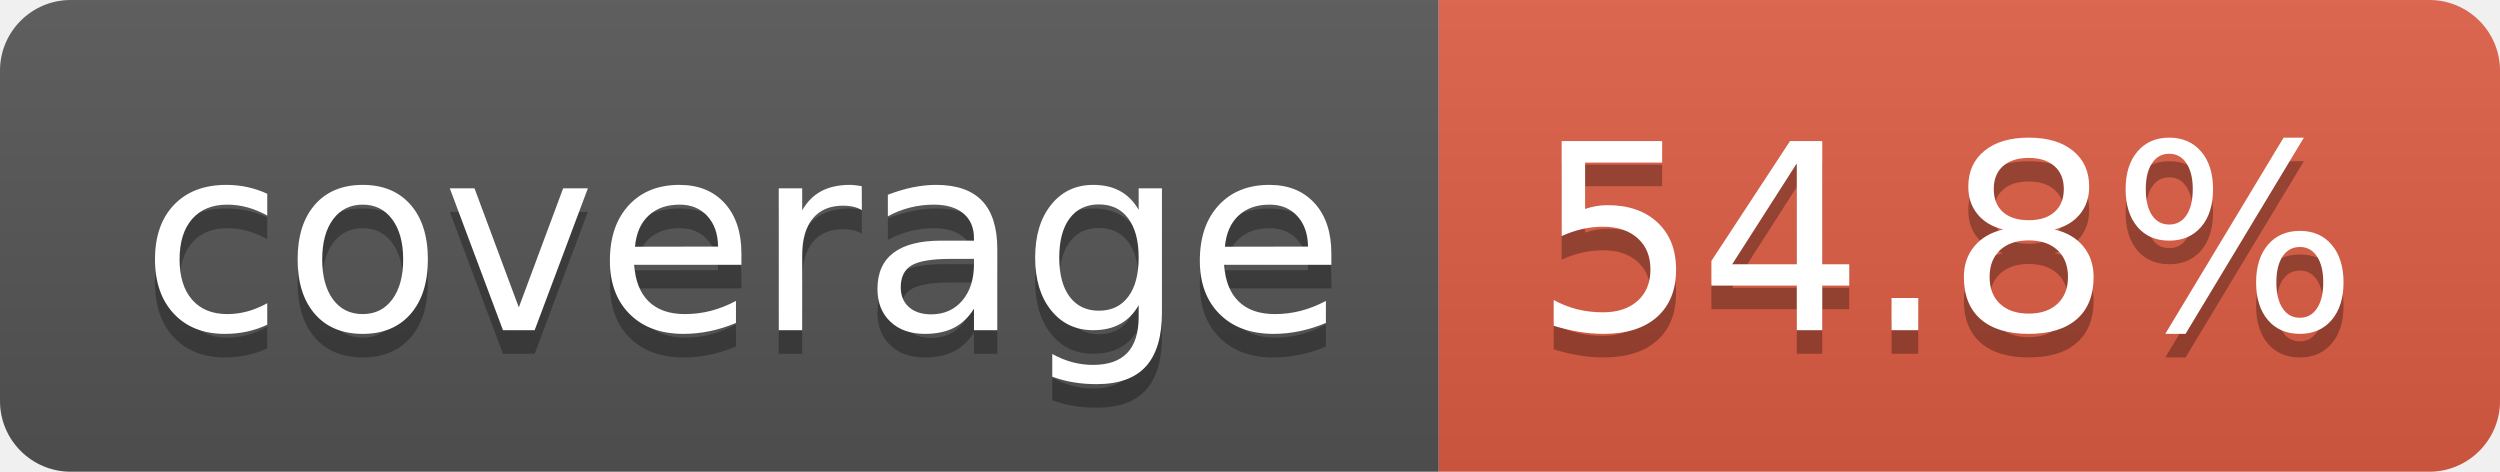
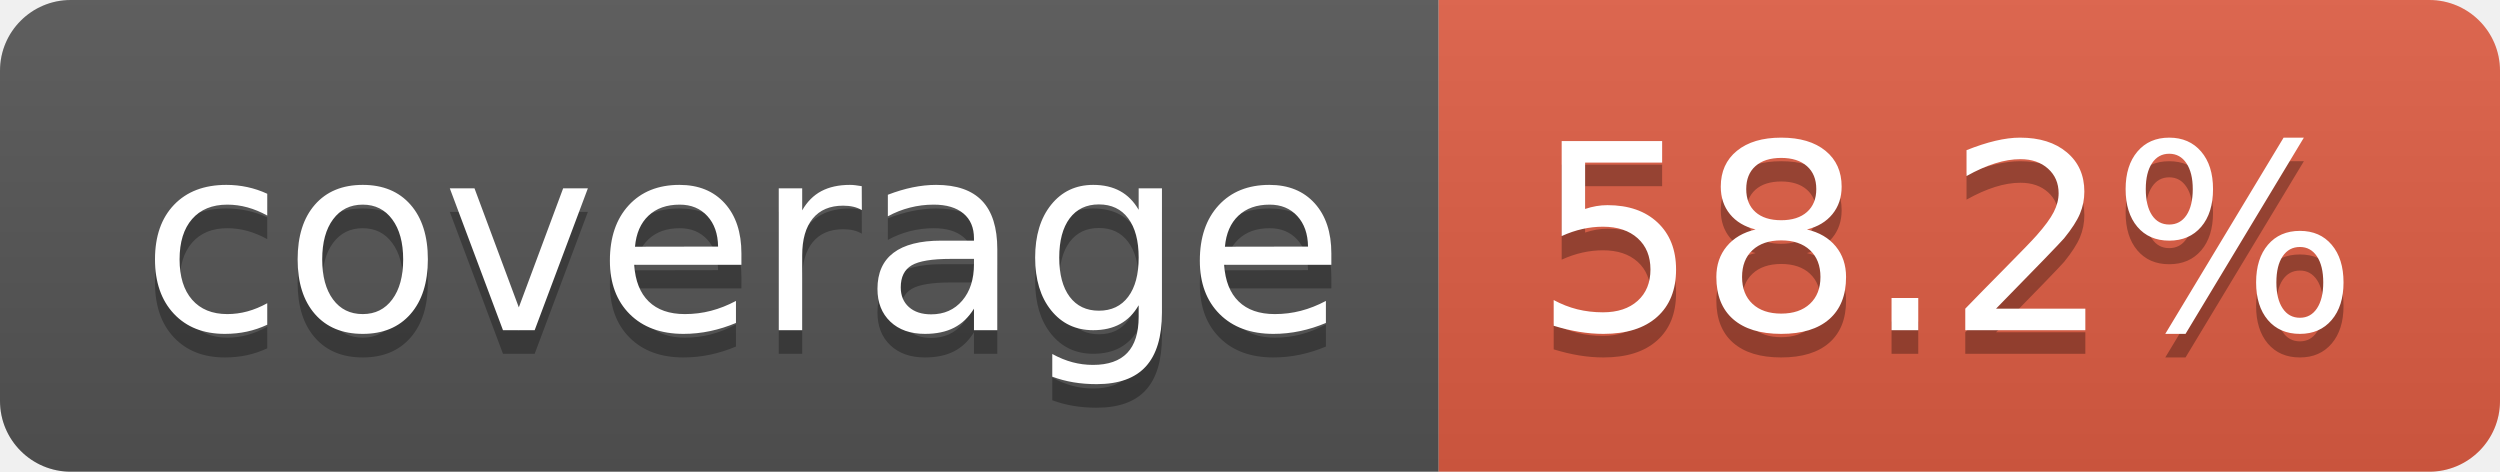
- <svg xmlns="http://www.w3.org/2000/svg" width="106" height="20" role="img" aria-label="coverage: 54.8%">
+ <svg xmlns="http://www.w3.org/2000/svg" width="106" height="20" role="img" aria-label="coverage: 58.2%">
  <linearGradient id="s" x2="0" y2="100%">
    <stop offset="0" stop-color="#bbb" stop-opacity=".1" />
    <stop offset="1" stop-opacity=".1" />
  </linearGradient>
  <clipPath id="r">
    <rect width="106" height="20" rx="3" fill="#fff" />
  </clipPath>
  <g clip-path="url(#r)">
    <rect width="61" height="20" fill="#555" />
    <rect x="61" width="45" height="20" fill="#e05d44" />
    <rect width="106" height="20" fill="url(#s)" />
  </g>
  <g fill="#fff" text-anchor="middle" font-family="Verdana,Geneva,DejaVu Sans,sans-serif" text-rendering="geometricPrecision" font-size="110">
    <text aria-hidden="true" x="315" y="150" fill="#010101" fill-opacity=".3" transform="scale(.1)" textLength="510">coverage</text>
    <text x="315" y="140" transform="scale(.1)" fill="#fff" textLength="510">coverage</text>
-     <text aria-hidden="true" x="825" y="150" fill="#010101" fill-opacity=".3" transform="scale(.1)" textLength="350">54.8%</text>
-     <text x="825" y="140" transform="scale(.1)" fill="#fff" textLength="350">54.8%</text>
+     <text aria-hidden="true" x="825" y="150" fill="#010101" fill-opacity=".3" transform="scale(.1)" textLength="350">58.2%</text>
+     <text x="825" y="140" transform="scale(.1)" fill="#fff" textLength="350">58.2%</text>
  </g>
</svg>
